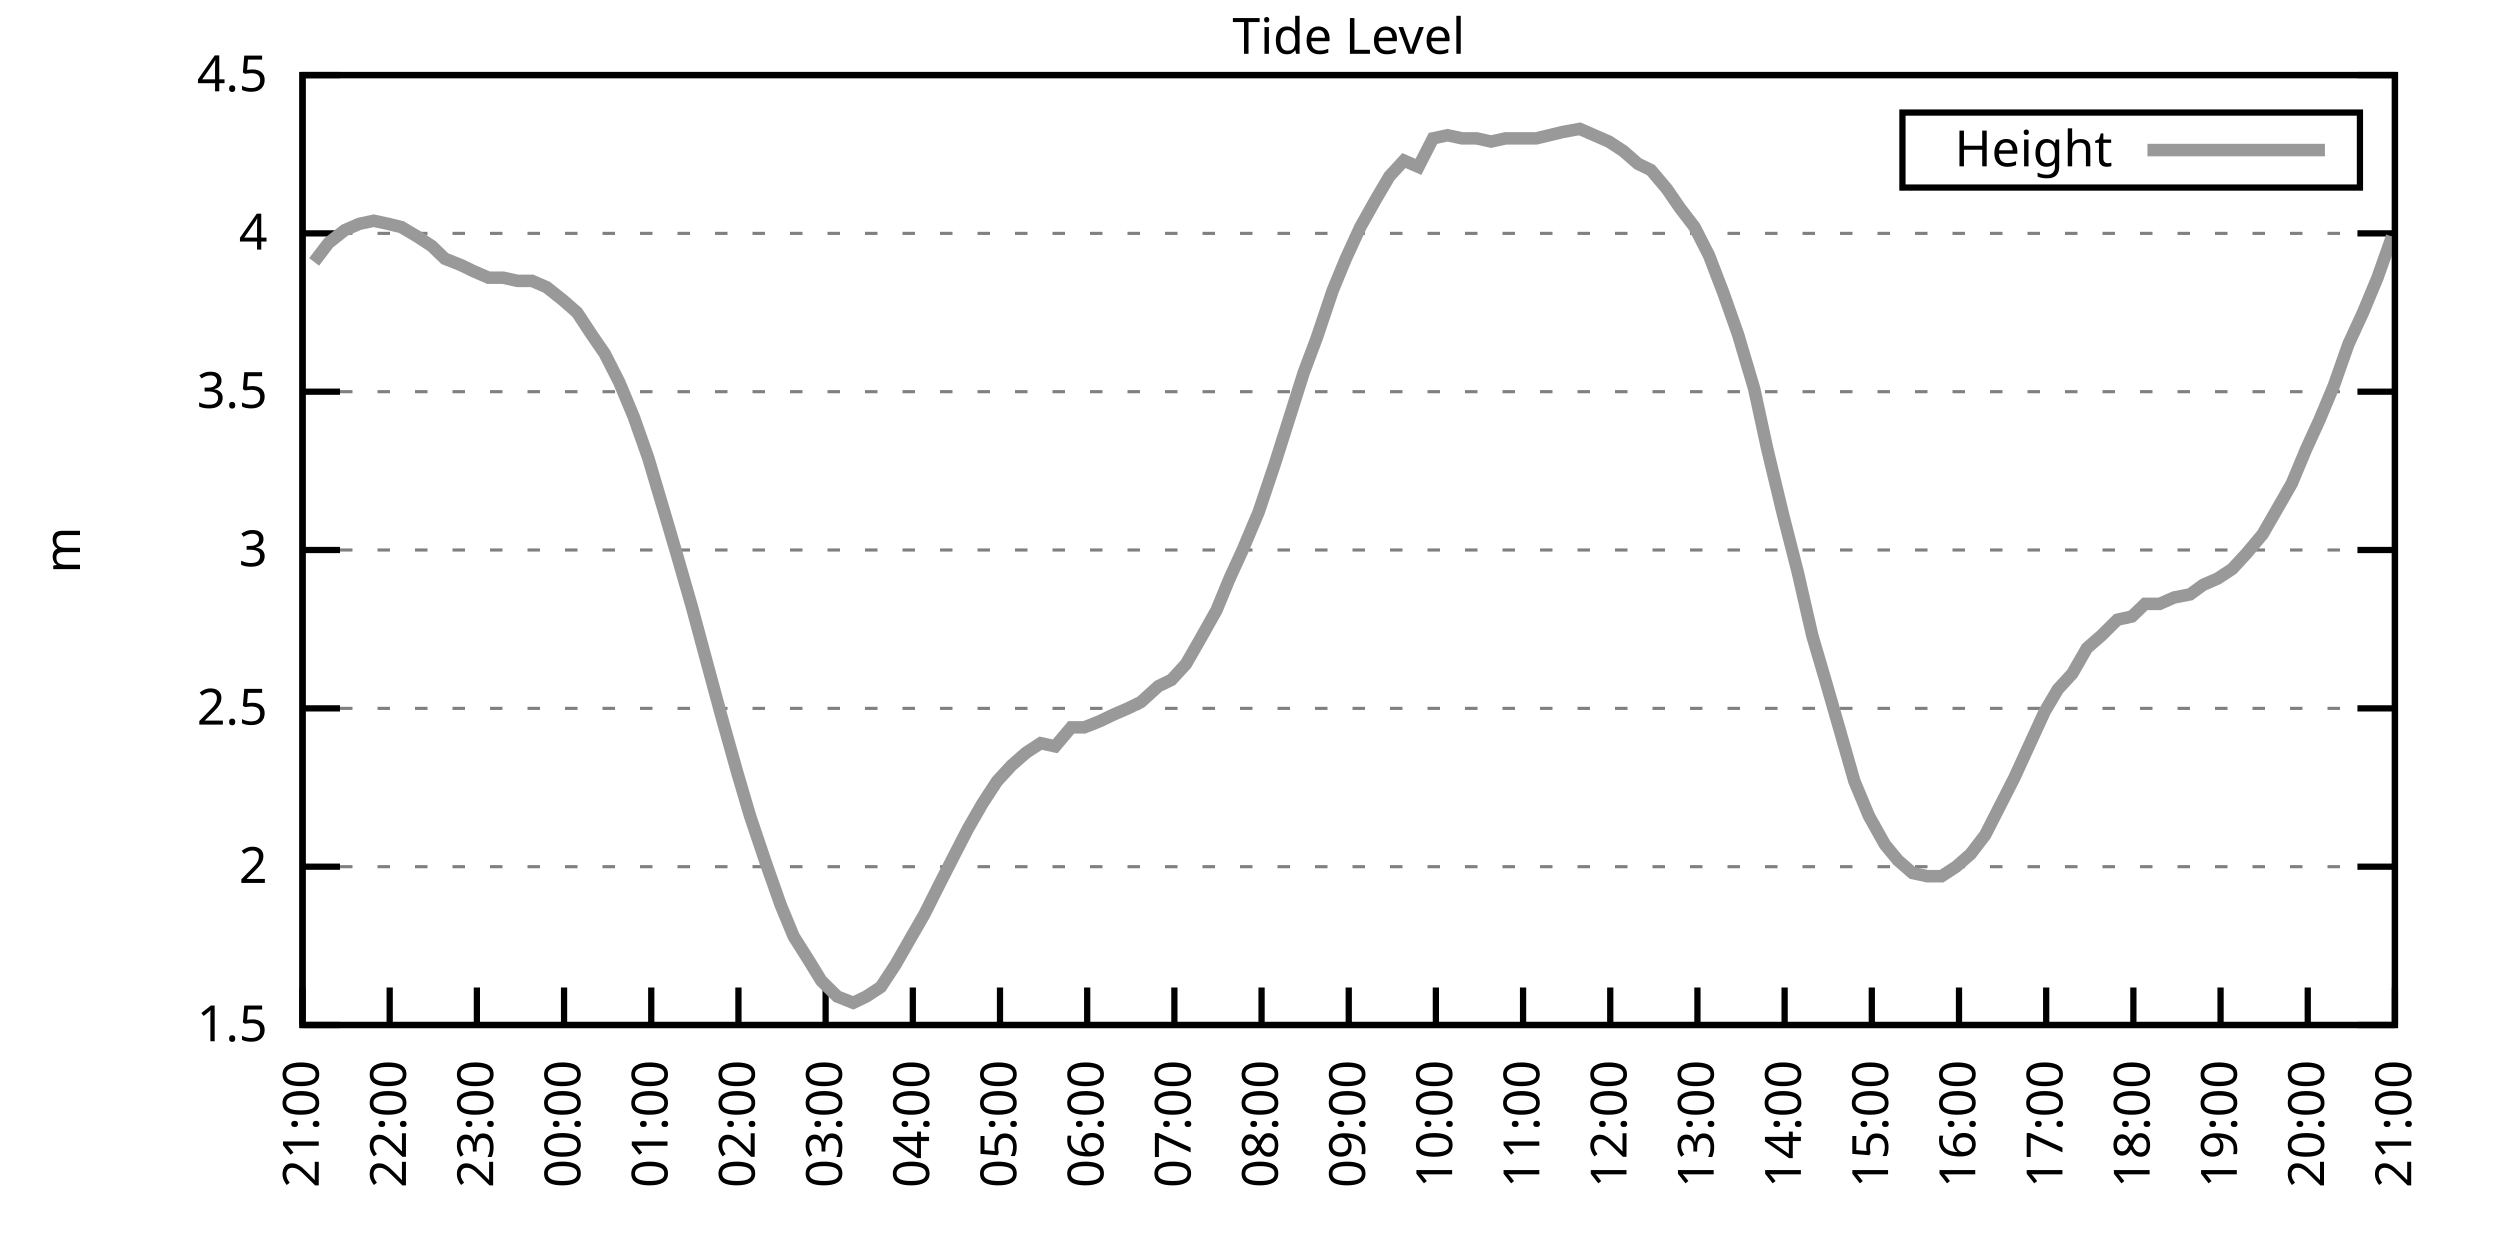
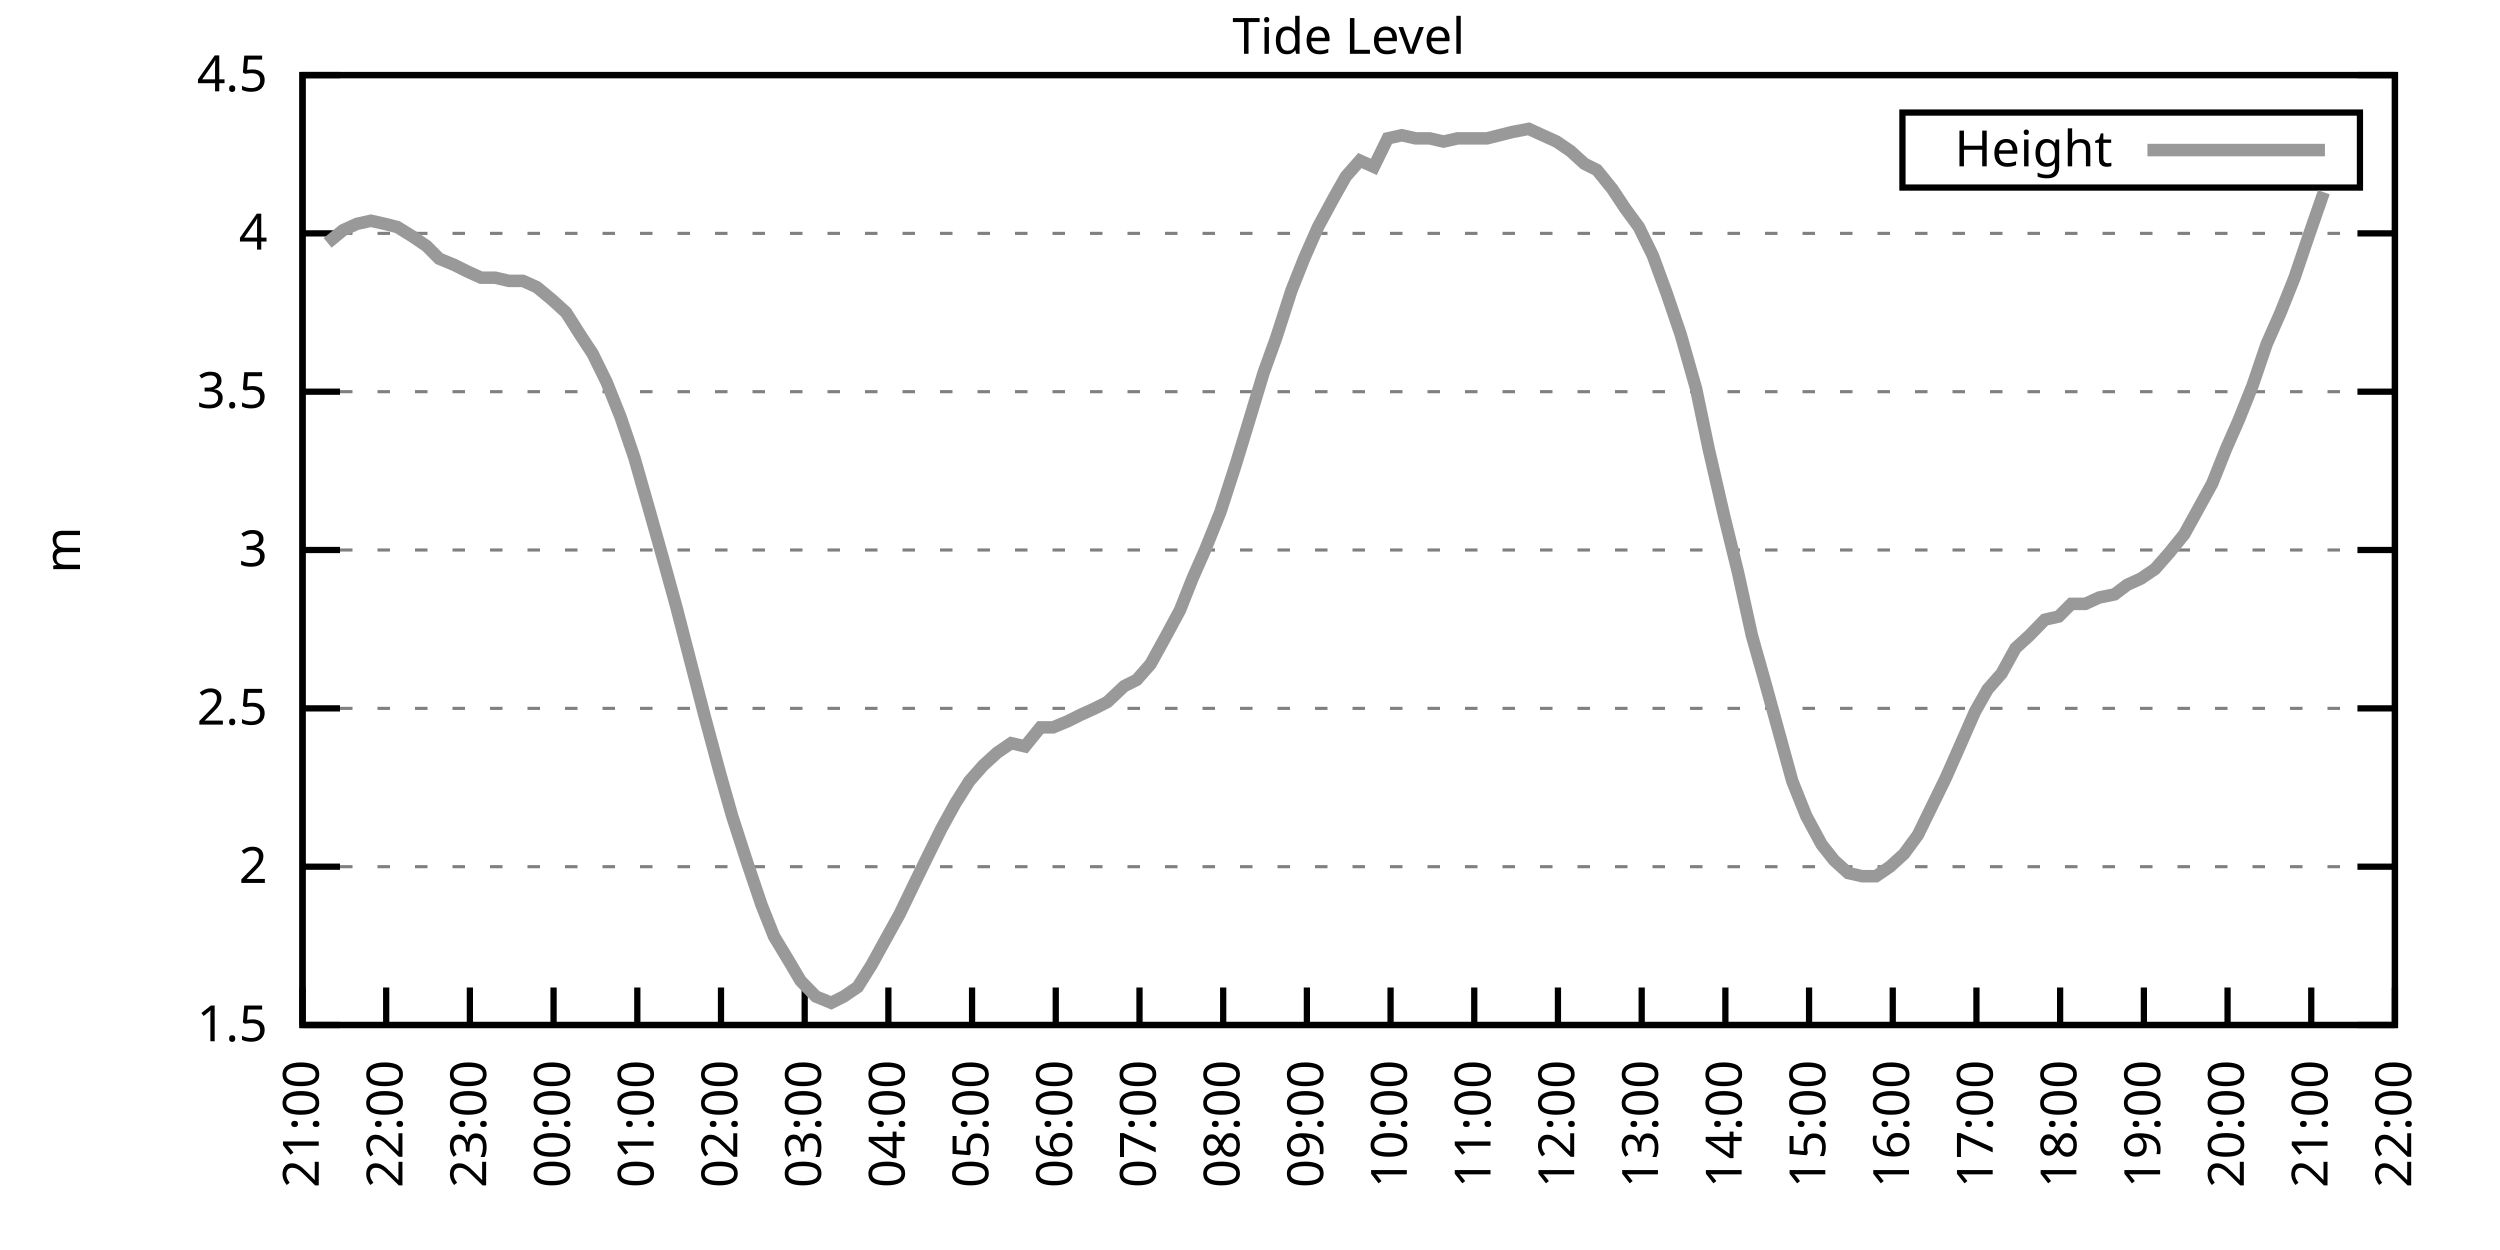
<svg xmlns="http://www.w3.org/2000/svg" xmlns:xlink="http://www.w3.org/1999/xlink" width="400" height="200" viewBox="0 0 400 200">
  <g id="gnuplot_canvas">
    <rect x="0" y="0" width="400" height="200" fill="none" />
    <defs>
      <circle id="gpDot" r="0.5" stroke-width="0.5" stroke="currentColor" />
      <path id="gpPt0" stroke-width="0.333" stroke="currentColor" d="M-1,0 h2 M0,-1 v2" />
      <path id="gpPt1" stroke-width="0.333" stroke="currentColor" d="M-1,-1 L1,1 M1,-1 L-1,1" />
      <path id="gpPt2" stroke-width="0.333" stroke="currentColor" d="M-1,0 L1,0 M0,-1 L0,1 M-1,-1 L1,1 M-1,1 L1,-1" />
      <rect id="gpPt3" stroke-width="0.333" stroke="currentColor" x="-1" y="-1" width="2" height="2" />
      <rect id="gpPt4" stroke-width="0.333" stroke="currentColor" fill="currentColor" x="-1" y="-1" width="2" height="2" />
      <circle id="gpPt5" stroke-width="0.333" stroke="currentColor" cx="0" cy="0" r="1" />
      <use xlink:href="#gpPt5" id="gpPt6" fill="currentColor" stroke="none" />
      <path id="gpPt7" stroke-width="0.333" stroke="currentColor" d="M0,-1.33 L-1.33,0.67 L1.33,0.67 z" />
      <use xlink:href="#gpPt7" id="gpPt8" fill="currentColor" stroke="none" />
      <use xlink:href="#gpPt7" id="gpPt9" stroke="currentColor" transform="rotate(180)" />
      <use xlink:href="#gpPt9" id="gpPt10" fill="currentColor" stroke="none" />
      <use xlink:href="#gpPt3" id="gpPt11" stroke="currentColor" transform="rotate(45)" />
      <use xlink:href="#gpPt11" id="gpPt12" fill="currentColor" stroke="none" />
      <path id="gpPt13" stroke-width="0.333" stroke="currentColor" d="M0,1.330 L1.265,0.411 L0.782,-1.067 L-0.782,-1.076 L-1.265,0.411 z" />
      <use xlink:href="#gpPt13" id="gpPt14" fill="currentColor" stroke="none" />
      <filter id="textbox" filterUnits="objectBoundingBox" x="0" y="0" height="1" width="1">
        <feFlood flood-color="white" flood-opacity="1" result="bgnd" />
        <feComposite in="SourceGraphic" in2="bgnd" operator="atop" />
      </filter>
      <filter id="greybox" filterUnits="objectBoundingBox" x="0" y="0" height="1" width="1">
        <feFlood flood-color="lightgrey" flood-opacity="1" result="grey" />
        <feComposite in="SourceGraphic" in2="grey" operator="atop" />
      </filter>
    </defs>
    <g fill="none" color="white" stroke="currentColor" stroke-width="1.00" stroke-linecap="butt" stroke-linejoin="miter">
</g>
    <g fill="none" color="black" stroke="currentColor" stroke-width="1.00" stroke-linecap="butt" stroke-linejoin="miter">
      <g stroke="none" shape-rendering="crispEdges">
        <polygon fill="rgb(255, 255, 255)" points="48.40,164.00 383.18,164.00 383.18,12.02 48.40,12.02 " />
      </g>
    </g>
    <g fill="none" color="black" stroke="currentColor" stroke-width="1.00" stroke-linecap="butt" stroke-linejoin="miter">
</g>
    <g fill="none" color="black" stroke="black" stroke-width="0.50" stroke-linecap="butt" stroke-linejoin="miter">
</g>
    <g fill="none" color="gray" stroke="currentColor" stroke-width="0.50" stroke-linecap="butt" stroke-linejoin="miter">
      <path stroke="gray" stroke-dasharray="2,4" class="gridline" d="M48.40,164.00 L383.19,164.00  " />
    </g>
    <g fill="none" color="gray" stroke="gray" stroke-width="1.00" stroke-linecap="butt" stroke-linejoin="miter">
</g>
    <g fill="none" color="black" stroke="currentColor" stroke-width="1.00" stroke-linecap="butt" stroke-linejoin="miter">
      <path stroke="black" d="M48.40,164.00 L54.40,164.00 M383.19,164.00 L377.19,164.00  " />
      <g transform="translate(42.80,166.60)" stroke="none" fill="black" font-family="Sans" font-size="8.00" text-anchor="end">
        <text>
          <tspan font-family="Sans"> 1.5</tspan>
        </text>
      </g>
    </g>
    <g fill="none" color="black" stroke="currentColor" stroke-width="1.00" stroke-linecap="butt" stroke-linejoin="miter">
</g>
    <g fill="none" color="black" stroke="black" stroke-width="0.50" stroke-linecap="butt" stroke-linejoin="miter">
</g>
    <g fill="none" color="gray" stroke="currentColor" stroke-width="0.50" stroke-linecap="butt" stroke-linejoin="miter">
      <path stroke="gray" stroke-dasharray="2,4" class="gridline" d="M48.40,138.67 L383.19,138.67  " />
    </g>
    <g fill="none" color="gray" stroke="gray" stroke-width="1.00" stroke-linecap="butt" stroke-linejoin="miter">
</g>
    <g fill="none" color="black" stroke="currentColor" stroke-width="1.00" stroke-linecap="butt" stroke-linejoin="miter">
      <path stroke="black" d="M48.40,138.67 L54.40,138.67 M383.19,138.67 L377.19,138.67  " />
      <g transform="translate(42.80,141.27)" stroke="none" fill="black" font-family="Sans" font-size="8.00" text-anchor="end">
        <text>
          <tspan font-family="Sans"> 2</tspan>
        </text>
      </g>
    </g>
    <g fill="none" color="black" stroke="currentColor" stroke-width="1.00" stroke-linecap="butt" stroke-linejoin="miter">
</g>
    <g fill="none" color="black" stroke="black" stroke-width="0.50" stroke-linecap="butt" stroke-linejoin="miter">
</g>
    <g fill="none" color="gray" stroke="currentColor" stroke-width="0.50" stroke-linecap="butt" stroke-linejoin="miter">
      <path stroke="gray" stroke-dasharray="2,4" class="gridline" d="M48.40,113.34 L383.19,113.34  " />
    </g>
    <g fill="none" color="gray" stroke="gray" stroke-width="1.00" stroke-linecap="butt" stroke-linejoin="miter">
</g>
    <g fill="none" color="black" stroke="currentColor" stroke-width="1.00" stroke-linecap="butt" stroke-linejoin="miter">
      <path stroke="black" d="M48.40,113.34 L54.40,113.34 M383.19,113.34 L377.19,113.34  " />
      <g transform="translate(42.80,115.94)" stroke="none" fill="black" font-family="Sans" font-size="8.00" text-anchor="end">
        <text>
          <tspan font-family="Sans"> 2.5</tspan>
        </text>
      </g>
    </g>
    <g fill="none" color="black" stroke="currentColor" stroke-width="1.00" stroke-linecap="butt" stroke-linejoin="miter">
</g>
    <g fill="none" color="black" stroke="black" stroke-width="0.50" stroke-linecap="butt" stroke-linejoin="miter">
</g>
    <g fill="none" color="gray" stroke="currentColor" stroke-width="0.50" stroke-linecap="butt" stroke-linejoin="miter">
      <path stroke="gray" stroke-dasharray="2,4" class="gridline" d="M48.40,88.00 L383.19,88.00  " />
    </g>
    <g fill="none" color="gray" stroke="gray" stroke-width="1.00" stroke-linecap="butt" stroke-linejoin="miter">
</g>
    <g fill="none" color="black" stroke="currentColor" stroke-width="1.00" stroke-linecap="butt" stroke-linejoin="miter">
      <path stroke="black" d="M48.40,88.00 L54.40,88.00 M383.19,88.00 L377.19,88.00  " />
      <g transform="translate(42.80,90.60)" stroke="none" fill="black" font-family="Sans" font-size="8.00" text-anchor="end">
        <text>
          <tspan font-family="Sans"> 3</tspan>
        </text>
      </g>
    </g>
    <g fill="none" color="black" stroke="currentColor" stroke-width="1.00" stroke-linecap="butt" stroke-linejoin="miter">
</g>
    <g fill="none" color="black" stroke="black" stroke-width="0.50" stroke-linecap="butt" stroke-linejoin="miter">
</g>
    <g fill="none" color="gray" stroke="currentColor" stroke-width="0.50" stroke-linecap="butt" stroke-linejoin="miter">
      <path stroke="gray" stroke-dasharray="2,4" class="gridline" d="M48.40,62.67 L383.19,62.67  " />
    </g>
    <g fill="none" color="gray" stroke="gray" stroke-width="1.00" stroke-linecap="butt" stroke-linejoin="miter">
</g>
    <g fill="none" color="black" stroke="currentColor" stroke-width="1.00" stroke-linecap="butt" stroke-linejoin="miter">
      <path stroke="black" d="M48.40,62.67 L54.40,62.67 M383.19,62.67 L377.19,62.67  " />
      <g transform="translate(42.80,65.27)" stroke="none" fill="black" font-family="Sans" font-size="8.00" text-anchor="end">
        <text>
          <tspan font-family="Sans"> 3.5</tspan>
        </text>
      </g>
    </g>
    <g fill="none" color="black" stroke="currentColor" stroke-width="1.00" stroke-linecap="butt" stroke-linejoin="miter">
</g>
    <g fill="none" color="black" stroke="black" stroke-width="0.50" stroke-linecap="butt" stroke-linejoin="miter">
</g>
    <g fill="none" color="gray" stroke="currentColor" stroke-width="0.50" stroke-linecap="butt" stroke-linejoin="miter">
      <path stroke="gray" stroke-dasharray="2,4" class="gridline" d="M48.40,37.34 L383.19,37.34  " />
    </g>
    <g fill="none" color="gray" stroke="gray" stroke-width="1.00" stroke-linecap="butt" stroke-linejoin="miter">
</g>
    <g fill="none" color="black" stroke="currentColor" stroke-width="1.00" stroke-linecap="butt" stroke-linejoin="miter">
      <path stroke="black" d="M48.40,37.34 L54.40,37.34 M383.19,37.34 L377.19,37.34  " />
      <g transform="translate(42.80,39.94)" stroke="none" fill="black" font-family="Sans" font-size="8.00" text-anchor="end">
        <text>
          <tspan font-family="Sans"> 4</tspan>
        </text>
      </g>
    </g>
    <g fill="none" color="black" stroke="currentColor" stroke-width="1.00" stroke-linecap="butt" stroke-linejoin="miter">
</g>
    <g fill="none" color="black" stroke="black" stroke-width="0.50" stroke-linecap="butt" stroke-linejoin="miter">
</g>
    <g fill="none" color="gray" stroke="currentColor" stroke-width="0.50" stroke-linecap="butt" stroke-linejoin="miter">
      <path stroke="gray" stroke-dasharray="2,4" class="gridline" d="M48.40,12.01 L383.19,12.01  " />
    </g>
    <g fill="none" color="gray" stroke="gray" stroke-width="1.00" stroke-linecap="butt" stroke-linejoin="miter">
</g>
    <g fill="none" color="black" stroke="currentColor" stroke-width="1.00" stroke-linecap="butt" stroke-linejoin="miter">
      <path stroke="black" d="M48.40,12.01 L54.40,12.01 M383.19,12.01 L377.19,12.01  " />
      <g transform="translate(42.80,14.61)" stroke="none" fill="black" font-family="Sans" font-size="8.00" text-anchor="end">
        <text>
          <tspan font-family="Sans"> 4.5</tspan>
        </text>
      </g>
    </g>
    <g fill="none" color="black" stroke="currentColor" stroke-width="1.00" stroke-linecap="butt" stroke-linejoin="miter">
      <path stroke="black" d="M48.40,164.00 L48.40,158.00  " />
      <g transform="translate(51.00,169.60) rotate(270.00)" stroke="none" fill="black" font-family="Sans" font-size="8.00" text-anchor="end">
        <text>
          <tspan font-family="Sans">21:00</tspan>
        </text>
      </g>
    </g>
    <g fill="none" color="black" stroke="currentColor" stroke-width="1.00" stroke-linecap="butt" stroke-linejoin="miter">
-       <path stroke="black" d="M62.35,164.00 L62.35,158.00  " />
-       <g transform="translate(64.95,169.60) rotate(270.00)" stroke="none" fill="black" font-family="Sans" font-size="8.00" text-anchor="end">
+       <path stroke="black" d="M61.79,164.00 L61.79,158.00  " />
+       <g transform="translate(64.39,169.60) rotate(270.00)" stroke="none" fill="black" font-family="Sans" font-size="8.00" text-anchor="end">
        <text>
          <tspan font-family="Sans">22:00</tspan>
        </text>
      </g>
    </g>
    <g fill="none" color="black" stroke="currentColor" stroke-width="1.00" stroke-linecap="butt" stroke-linejoin="miter">
-       <path stroke="black" d="M76.30,164.00 L76.30,158.00  " />
-       <g transform="translate(78.90,169.60) rotate(270.00)" stroke="none" fill="black" font-family="Sans" font-size="8.00" text-anchor="end">
+       <path stroke="black" d="M75.18,164.00 L75.18,158.00  " />
+       <g transform="translate(77.78,169.60) rotate(270.00)" stroke="none" fill="black" font-family="Sans" font-size="8.00" text-anchor="end">
        <text>
          <tspan font-family="Sans">23:00</tspan>
        </text>
      </g>
    </g>
    <g fill="none" color="black" stroke="currentColor" stroke-width="1.00" stroke-linecap="butt" stroke-linejoin="miter">
-       <path stroke="black" d="M90.25,164.00 L90.25,158.00  " />
-       <g transform="translate(92.85,169.60) rotate(270.00)" stroke="none" fill="black" font-family="Sans" font-size="8.00" text-anchor="end">
+       <path stroke="black" d="M88.57,164.00 L88.57,158.00  " />
+       <g transform="translate(91.17,169.60) rotate(270.00)" stroke="none" fill="black" font-family="Sans" font-size="8.00" text-anchor="end">
        <text>
          <tspan font-family="Sans">00:00</tspan>
        </text>
      </g>
    </g>
    <g fill="none" color="black" stroke="currentColor" stroke-width="1.00" stroke-linecap="butt" stroke-linejoin="miter">
-       <path stroke="black" d="M104.20,164.00 L104.20,158.00  " />
-       <g transform="translate(106.80,169.60) rotate(270.00)" stroke="none" fill="black" font-family="Sans" font-size="8.00" text-anchor="end">
+       <path stroke="black" d="M101.97,164.00 L101.97,158.00  " />
+       <g transform="translate(104.57,169.60) rotate(270.00)" stroke="none" fill="black" font-family="Sans" font-size="8.00" text-anchor="end">
        <text>
          <tspan font-family="Sans">01:00</tspan>
        </text>
      </g>
    </g>
    <g fill="none" color="black" stroke="currentColor" stroke-width="1.00" stroke-linecap="butt" stroke-linejoin="miter">
-       <path stroke="black" d="M118.15,164.00 L118.15,158.00  " />
-       <g transform="translate(120.75,169.60) rotate(270.00)" stroke="none" fill="black" font-family="Sans" font-size="8.00" text-anchor="end">
+       <path stroke="black" d="M115.36,164.00 L115.36,158.00  " />
+       <g transform="translate(117.96,169.60) rotate(270.00)" stroke="none" fill="black" font-family="Sans" font-size="8.00" text-anchor="end">
        <text>
          <tspan font-family="Sans">02:00</tspan>
        </text>
      </g>
    </g>
    <g fill="none" color="black" stroke="currentColor" stroke-width="1.00" stroke-linecap="butt" stroke-linejoin="miter">
-       <path stroke="black" d="M132.10,164.00 L132.10,158.00  " />
-       <g transform="translate(134.70,169.60) rotate(270.00)" stroke="none" fill="black" font-family="Sans" font-size="8.00" text-anchor="end">
+       <path stroke="black" d="M128.75,164.00 L128.75,158.00  " />
+       <g transform="translate(131.35,169.60) rotate(270.00)" stroke="none" fill="black" font-family="Sans" font-size="8.00" text-anchor="end">
        <text>
          <tspan font-family="Sans">03:00</tspan>
        </text>
      </g>
    </g>
    <g fill="none" color="black" stroke="currentColor" stroke-width="1.00" stroke-linecap="butt" stroke-linejoin="miter">
-       <path stroke="black" d="M146.05,164.00 L146.05,158.00  " />
-       <g transform="translate(148.65,169.60) rotate(270.00)" stroke="none" fill="black" font-family="Sans" font-size="8.00" text-anchor="end">
+       <path stroke="black" d="M142.14,164.00 L142.14,158.00  " />
+       <g transform="translate(144.74,169.60) rotate(270.00)" stroke="none" fill="black" font-family="Sans" font-size="8.00" text-anchor="end">
        <text>
          <tspan font-family="Sans">04:00</tspan>
        </text>
      </g>
    </g>
    <g fill="none" color="black" stroke="currentColor" stroke-width="1.00" stroke-linecap="butt" stroke-linejoin="miter">
-       <path stroke="black" d="M160.00,164.00 L160.00,158.00  " />
-       <g transform="translate(162.60,169.60) rotate(270.00)" stroke="none" fill="black" font-family="Sans" font-size="8.00" text-anchor="end">
+       <path stroke="black" d="M155.53,164.00 L155.53,158.00  " />
+       <g transform="translate(158.13,169.60) rotate(270.00)" stroke="none" fill="black" font-family="Sans" font-size="8.00" text-anchor="end">
        <text>
          <tspan font-family="Sans">05:00</tspan>
        </text>
      </g>
    </g>
    <g fill="none" color="black" stroke="currentColor" stroke-width="1.00" stroke-linecap="butt" stroke-linejoin="miter">
-       <path stroke="black" d="M173.95,164.00 L173.95,158.00  " />
-       <g transform="translate(176.55,169.60) rotate(270.00)" stroke="none" fill="black" font-family="Sans" font-size="8.00" text-anchor="end">
+       <path stroke="black" d="M168.92,164.00 L168.92,158.00  " />
+       <g transform="translate(171.52,169.60) rotate(270.00)" stroke="none" fill="black" font-family="Sans" font-size="8.00" text-anchor="end">
        <text>
          <tspan font-family="Sans">06:00</tspan>
        </text>
      </g>
    </g>
    <g fill="none" color="black" stroke="currentColor" stroke-width="1.00" stroke-linecap="butt" stroke-linejoin="miter">
-       <path stroke="black" d="M187.90,164.00 L187.90,158.00  " />
-       <g transform="translate(190.50,169.60) rotate(270.00)" stroke="none" fill="black" font-family="Sans" font-size="8.00" text-anchor="end">
+       <path stroke="black" d="M182.32,164.00 L182.32,158.00  " />
+       <g transform="translate(184.92,169.60) rotate(270.00)" stroke="none" fill="black" font-family="Sans" font-size="8.00" text-anchor="end">
        <text>
          <tspan font-family="Sans">07:00</tspan>
        </text>
      </g>
    </g>
    <g fill="none" color="black" stroke="currentColor" stroke-width="1.00" stroke-linecap="butt" stroke-linejoin="miter">
-       <path stroke="black" d="M201.85,164.00 L201.85,158.00  " />
-       <g transform="translate(204.45,169.60) rotate(270.00)" stroke="none" fill="black" font-family="Sans" font-size="8.00" text-anchor="end">
+       <path stroke="black" d="M195.71,164.00 L195.71,158.00  " />
+       <g transform="translate(198.31,169.60) rotate(270.00)" stroke="none" fill="black" font-family="Sans" font-size="8.00" text-anchor="end">
        <text>
          <tspan font-family="Sans">08:00</tspan>
        </text>
      </g>
    </g>
    <g fill="none" color="black" stroke="currentColor" stroke-width="1.00" stroke-linecap="butt" stroke-linejoin="miter">
-       <path stroke="black" d="M215.80,164.00 L215.80,158.00  " />
-       <g transform="translate(218.40,169.60) rotate(270.00)" stroke="none" fill="black" font-family="Sans" font-size="8.00" text-anchor="end">
+       <path stroke="black" d="M209.10,164.00 L209.10,158.00  " />
+       <g transform="translate(211.70,169.60) rotate(270.00)" stroke="none" fill="black" font-family="Sans" font-size="8.00" text-anchor="end">
        <text>
          <tspan font-family="Sans">09:00</tspan>
        </text>
      </g>
    </g>
    <g fill="none" color="black" stroke="currentColor" stroke-width="1.00" stroke-linecap="butt" stroke-linejoin="miter">
-       <path stroke="black" d="M229.74,164.00 L229.74,158.00  " />
-       <g transform="translate(232.34,169.60) rotate(270.00)" stroke="none" fill="black" font-family="Sans" font-size="8.00" text-anchor="end">
+       <path stroke="black" d="M222.49,164.00 L222.49,158.00  " />
+       <g transform="translate(225.09,169.60) rotate(270.00)" stroke="none" fill="black" font-family="Sans" font-size="8.00" text-anchor="end">
        <text>
          <tspan font-family="Sans">10:00</tspan>
        </text>
      </g>
    </g>
    <g fill="none" color="black" stroke="currentColor" stroke-width="1.00" stroke-linecap="butt" stroke-linejoin="miter">
-       <path stroke="black" d="M243.69,164.00 L243.69,158.00  " />
-       <g transform="translate(246.29,169.60) rotate(270.00)" stroke="none" fill="black" font-family="Sans" font-size="8.00" text-anchor="end">
+       <path stroke="black" d="M235.88,164.00 L235.88,158.00  " />
+       <g transform="translate(238.48,169.60) rotate(270.00)" stroke="none" fill="black" font-family="Sans" font-size="8.00" text-anchor="end">
        <text>
          <tspan font-family="Sans">11:00</tspan>
        </text>
      </g>
    </g>
    <g fill="none" color="black" stroke="currentColor" stroke-width="1.00" stroke-linecap="butt" stroke-linejoin="miter">
-       <path stroke="black" d="M257.64,164.00 L257.64,158.00  " />
-       <g transform="translate(260.24,169.60) rotate(270.00)" stroke="none" fill="black" font-family="Sans" font-size="8.00" text-anchor="end">
+       <path stroke="black" d="M249.27,164.00 L249.27,158.00  " />
+       <g transform="translate(251.87,169.60) rotate(270.00)" stroke="none" fill="black" font-family="Sans" font-size="8.00" text-anchor="end">
        <text>
          <tspan font-family="Sans">12:00</tspan>
        </text>
      </g>
    </g>
    <g fill="none" color="black" stroke="currentColor" stroke-width="1.00" stroke-linecap="butt" stroke-linejoin="miter">
-       <path stroke="black" d="M271.59,164.00 L271.59,158.00  " />
-       <g transform="translate(274.19,169.60) rotate(270.00)" stroke="none" fill="black" font-family="Sans" font-size="8.00" text-anchor="end">
+       <path stroke="black" d="M262.67,164.00 L262.67,158.00  " />
+       <g transform="translate(265.27,169.60) rotate(270.00)" stroke="none" fill="black" font-family="Sans" font-size="8.00" text-anchor="end">
        <text>
          <tspan font-family="Sans">13:00</tspan>
        </text>
      </g>
    </g>
    <g fill="none" color="black" stroke="currentColor" stroke-width="1.00" stroke-linecap="butt" stroke-linejoin="miter">
-       <path stroke="black" d="M285.54,164.00 L285.54,158.00  " />
-       <g transform="translate(288.14,169.60) rotate(270.00)" stroke="none" fill="black" font-family="Sans" font-size="8.00" text-anchor="end">
+       <path stroke="black" d="M276.06,164.00 L276.06,158.00  " />
+       <g transform="translate(278.66,169.60) rotate(270.00)" stroke="none" fill="black" font-family="Sans" font-size="8.00" text-anchor="end">
        <text>
          <tspan font-family="Sans">14:00</tspan>
        </text>
      </g>
    </g>
    <g fill="none" color="black" stroke="currentColor" stroke-width="1.00" stroke-linecap="butt" stroke-linejoin="miter">
-       <path stroke="black" d="M299.49,164.00 L299.49,158.00  " />
-       <g transform="translate(302.09,169.60) rotate(270.00)" stroke="none" fill="black" font-family="Sans" font-size="8.00" text-anchor="end">
+       <path stroke="black" d="M289.45,164.00 L289.45,158.00  " />
+       <g transform="translate(292.05,169.60) rotate(270.00)" stroke="none" fill="black" font-family="Sans" font-size="8.00" text-anchor="end">
        <text>
          <tspan font-family="Sans">15:00</tspan>
        </text>
      </g>
    </g>
    <g fill="none" color="black" stroke="currentColor" stroke-width="1.00" stroke-linecap="butt" stroke-linejoin="miter">
-       <path stroke="black" d="M313.44,164.00 L313.44,158.00  " />
-       <g transform="translate(316.04,169.60) rotate(270.00)" stroke="none" fill="black" font-family="Sans" font-size="8.00" text-anchor="end">
+       <path stroke="black" d="M302.84,164.00 L302.84,158.00  " />
+       <g transform="translate(305.44,169.60) rotate(270.00)" stroke="none" fill="black" font-family="Sans" font-size="8.00" text-anchor="end">
        <text>
          <tspan font-family="Sans">16:00</tspan>
        </text>
      </g>
    </g>
    <g fill="none" color="black" stroke="currentColor" stroke-width="1.00" stroke-linecap="butt" stroke-linejoin="miter">
-       <path stroke="black" d="M327.39,164.00 L327.39,158.00  " />
-       <g transform="translate(329.99,169.60) rotate(270.00)" stroke="none" fill="black" font-family="Sans" font-size="8.00" text-anchor="end">
+       <path stroke="black" d="M316.23,164.00 L316.23,158.00  " />
+       <g transform="translate(318.83,169.60) rotate(270.00)" stroke="none" fill="black" font-family="Sans" font-size="8.00" text-anchor="end">
        <text>
          <tspan font-family="Sans">17:00</tspan>
        </text>
      </g>
    </g>
    <g fill="none" color="black" stroke="currentColor" stroke-width="1.00" stroke-linecap="butt" stroke-linejoin="miter">
-       <path stroke="black" d="M341.34,164.00 L341.34,158.00  " />
-       <g transform="translate(343.94,169.60) rotate(270.00)" stroke="none" fill="black" font-family="Sans" font-size="8.00" text-anchor="end">
+       <path stroke="black" d="M329.62,164.00 L329.62,158.00  " />
+       <g transform="translate(332.22,169.60) rotate(270.00)" stroke="none" fill="black" font-family="Sans" font-size="8.00" text-anchor="end">
        <text>
          <tspan font-family="Sans">18:00</tspan>
        </text>
      </g>
    </g>
    <g fill="none" color="black" stroke="currentColor" stroke-width="1.00" stroke-linecap="butt" stroke-linejoin="miter">
-       <path stroke="black" d="M355.29,164.00 L355.29,158.00  " />
-       <g transform="translate(357.89,169.60) rotate(270.00)" stroke="none" fill="black" font-family="Sans" font-size="8.00" text-anchor="end">
+       <path stroke="black" d="M343.02,164.00 L343.02,158.00  " />
+       <g transform="translate(345.62,169.60) rotate(270.00)" stroke="none" fill="black" font-family="Sans" font-size="8.00" text-anchor="end">
        <text>
          <tspan font-family="Sans">19:00</tspan>
        </text>
      </g>
    </g>
    <g fill="none" color="black" stroke="currentColor" stroke-width="1.00" stroke-linecap="butt" stroke-linejoin="miter">
-       <path stroke="black" d="M369.24,164.00 L369.24,158.00  " />
-       <g transform="translate(371.84,169.60) rotate(270.00)" stroke="none" fill="black" font-family="Sans" font-size="8.00" text-anchor="end">
+       <path stroke="black" d="M356.41,164.00 L356.41,158.00  " />
+       <g transform="translate(359.01,169.60) rotate(270.00)" stroke="none" fill="black" font-family="Sans" font-size="8.00" text-anchor="end">
        <text>
          <tspan font-family="Sans">20:00</tspan>
+         </text>
+       </g>
+     </g>
+     <g fill="none" color="black" stroke="currentColor" stroke-width="1.00" stroke-linecap="butt" stroke-linejoin="miter">
+       <path stroke="black" d="M369.80,164.00 L369.80,158.00  " />
+       <g transform="translate(372.40,169.60) rotate(270.00)" stroke="none" fill="black" font-family="Sans" font-size="8.00" text-anchor="end">
+         <text>
+           <tspan font-family="Sans">21:00</tspan>
        </text>
      </g>
    </g>
    <g fill="none" color="black" stroke="currentColor" stroke-width="1.00" stroke-linecap="butt" stroke-linejoin="miter">
      <path stroke="black" d="M383.19,164.00 L383.19,158.00  " />
      <g transform="translate(385.79,169.60) rotate(270.00)" stroke="none" fill="black" font-family="Sans" font-size="8.00" text-anchor="end">
        <text>
-           <tspan font-family="Sans">21:00</tspan>
+           <tspan font-family="Sans">22:00</tspan>
        </text>
      </g>
    </g>
    <g fill="none" color="black" stroke="currentColor" stroke-width="1.00" stroke-linecap="butt" stroke-linejoin="miter">
</g>
    <g fill="none" color="black" stroke="currentColor" stroke-width="1.00" stroke-linecap="butt" stroke-linejoin="miter">
      <path stroke="black" d="M48.40,12.01 L48.40,164.00 L383.19,164.00 L383.19,12.01 L48.40,12.01 Z  " />
    </g>
    <g fill="none" color="black" stroke="currentColor" stroke-width="1.00" stroke-linecap="butt" stroke-linejoin="miter">
</g>
    <g fill="none" color="black" stroke="currentColor" stroke-width="1.00" stroke-linecap="butt" stroke-linejoin="miter">
      <path stroke="black" d="M304.39,30.01 L304.39,18.01 L377.59,18.01 L377.59,30.01 L304.39,30.01 Z  " />
    </g>
    <g id="Tide_level_plot_1">
      <g fill="none" color="white" stroke="black" stroke-width="2.00" stroke-linecap="butt" stroke-linejoin="miter">
</g>
      <g fill="none" color="black" stroke="currentColor" stroke-width="2.00" stroke-linecap="butt" stroke-linejoin="miter">
        <g transform="translate(337.99,26.61)" stroke="none" fill="black" font-family="Sans" font-size="8.00" text-anchor="end">
          <text>
            <tspan font-family="Sans">Height</tspan>
          </text>
        </g>
      </g>
      <g fill="none" color="black" stroke="currentColor" stroke-width="2.00" stroke-linecap="butt" stroke-linejoin="miter">
-         <path stroke="rgb(153, 153, 153)" d="M343.59,24.01 L371.99,24.01 M50.26,41.90 L52.58,38.86 L55.14,36.84 L57.47,35.82 L59.79,35.32 L62.12,35.82   L64.21,36.33 L66.77,37.85 L69.09,39.37 L71.18,41.39 L73.74,42.41 L75.83,43.42 L78.16,44.43 L80.48,44.43   L82.81,44.94 L85.13,44.94 L87.46,45.95 L90.02,47.98 L92.34,50.01 L94.67,53.55 L96.76,56.59 L99.08,61.15   L101.41,66.73 L103.73,73.31 L106.29,81.93 L108.38,89.02 L110.71,97.12 L113.03,105.74 L115.36,114.35 L117.92,123.47   L120.01,130.56 L122.57,138.16 L124.89,144.75 L126.98,149.81 L129.54,153.87 L131.40,156.91 L133.96,159.44 L136.51,160.45   L138.61,159.44 L140.93,157.92 L143.26,154.37 L145.58,150.32 L147.91,146.27 L150.46,141.20 L152.79,136.64 L154.88,132.59   L157.21,128.54 L159.53,124.99 L161.86,122.46 L164.18,120.43 L166.51,118.91 L168.83,119.42 L171.39,116.38 L173.48,116.38   L176.04,115.36 L178.13,114.35 L180.46,113.34 L182.55,112.32 L185.34,109.79 L187.43,108.78 L189.76,106.24 L192.08,102.19   L194.64,97.63 L196.73,92.56 L198.82,88.00 L201.38,81.93 L203.94,74.33 L206.03,67.74 L208.59,59.63 L210.68,54.06   L213.24,46.46 L215.33,41.39 L217.65,36.33 L220.21,31.77 L222.30,28.22 L224.63,25.69 L226.95,26.70 L229.28,22.14   L231.60,21.64 L233.93,22.14 L236.25,22.14 L238.58,22.65 L240.90,22.14 L243.46,22.14 L245.79,22.14 L247.88,21.64   L249.97,21.13 L252.76,20.62 L255.09,21.64 L257.41,22.65 L259.74,24.17 L262.06,26.20 L264.15,27.21 L266.71,30.25   L268.80,33.29 L271.13,36.33 L273.45,40.89 L275.78,46.97 L278.10,53.55 L280.66,62.17 L282.75,71.79 L285.31,82.43   L287.64,91.55 L289.96,101.68 L292.05,108.78 L294.38,116.88 L296.70,124.99 L299.03,130.56 L301.58,135.12 L303.68,137.66   L306.00,139.68 L308.33,140.19 L310.65,140.19 L312.98,138.67 L315.30,136.64 L317.63,133.60 L319.95,129.04 L322.28,124.48   L324.83,118.91 L327.16,113.84 L329.25,110.30 L331.58,107.76 L333.90,103.71 L336.23,101.68 L338.78,99.15 L341.11,98.64   L343.20,96.62 L345.53,96.62 L347.85,95.60 L350.41,95.10 L352.50,93.58 L354.83,92.56 L357.15,91.04 L359.48,88.51   L362.03,85.47 L364.36,81.42 L366.68,77.37 L369.01,71.79 L371.10,67.23 L373.43,61.66 L375.75,55.07 L378.08,50.01   L380.40,44.43 L382.73,37.85  " />
+         <path stroke="rgb(153, 153, 153)" d="M343.59,24.01 L371.99,24.01 M52.42,38.86 L54.87,36.84 L57.10,35.82 L59.34,35.32 L61.57,35.82 L63.58,36.33   L66.03,37.85 L68.26,39.37 L70.27,41.39 L72.73,42.41 L74.74,43.42 L76.97,44.43 L79.20,44.43 L81.43,44.94   L83.66,44.94 L85.90,45.95 L88.35,47.98 L90.58,50.01 L92.82,53.55 L94.82,56.59 L97.06,61.15 L99.29,66.73   L101.52,73.31 L103.98,81.93 L105.98,89.02 L108.22,97.12 L110.45,105.74 L112.68,114.35 L115.13,123.47 L117.14,130.56   L119.60,138.16 L121.83,144.75 L123.84,149.81 L126.29,153.87 L128.08,156.91 L130.54,159.44 L132.99,160.45 L135.00,159.44   L137.23,157.92 L139.46,154.37 L141.69,150.32 L143.93,146.27 L146.38,141.20 L148.61,136.64 L150.62,132.59 L152.85,128.54   L155.09,124.99 L157.32,122.46 L159.55,120.43 L161.78,118.91 L164.01,119.42 L166.47,116.38 L168.48,116.38 L170.93,115.36   L172.94,114.35 L175.17,113.34 L177.18,112.32 L179.86,109.79 L181.87,108.78 L184.10,106.24 L186.33,102.19 L188.79,97.63   L190.80,92.56 L192.81,88.00 L195.26,81.93 L197.72,74.33 L199.73,67.74 L202.18,59.63 L204.19,54.06 L206.64,46.46   L208.65,41.39 L210.88,36.33 L213.34,31.77 L215.35,28.22 L217.58,25.69 L219.81,26.70 L222.04,22.14 L224.28,21.64   L226.51,22.14 L228.74,22.14 L230.97,22.65 L233.20,22.14 L235.66,22.14 L237.89,22.14 L239.90,21.64 L241.91,21.13   L244.59,20.62 L246.82,21.64 L249.05,22.65 L251.28,24.17 L253.51,26.20 L255.52,27.21 L257.98,30.25 L259.99,33.29   L262.22,36.33 L264.45,40.89 L266.68,46.97 L268.92,53.55 L271.37,62.17 L273.38,71.79 L275.83,82.43 L278.07,91.55   L280.30,101.68 L282.31,108.78 L284.54,116.88 L286.77,124.99 L289.00,130.56 L291.46,135.12 L293.47,137.66 L295.70,139.68   L297.93,140.19 L300.16,140.19 L302.39,138.67 L304.63,136.64 L306.86,133.60 L309.09,129.04 L311.32,124.48 L313.78,118.91   L316.01,113.84 L318.02,110.30 L320.25,107.76 L322.48,103.71 L324.71,101.68 L327.17,99.15 L329.40,98.64 L331.41,96.62   L333.64,96.62 L335.87,95.60 L338.33,95.10 L340.34,93.58 L342.57,92.56 L344.80,91.04 L347.03,88.51 L349.49,85.47   L351.72,81.42 L353.95,77.37 L356.18,71.79 L358.19,67.23 L360.42,61.66 L362.66,55.07 L364.89,50.01 L367.12,44.43   L369.35,37.85 L371.81,30.76  " />
      </g>
    </g>
    <g fill="none" color="black" stroke="currentColor" stroke-width="2.00" stroke-linecap="butt" stroke-linejoin="miter">
</g>
    <g fill="none" color="black" stroke="black" stroke-width="1.00" stroke-linecap="butt" stroke-linejoin="miter">
</g>
    <g fill="none" color="black" stroke="currentColor" stroke-width="1.00" stroke-linecap="butt" stroke-linejoin="miter">
      <path stroke="black" d="M48.40,12.01 L48.40,164.00 L383.19,164.00 L383.19,12.01 L48.40,12.01 Z  " />
      <g transform="translate(12.80,88.01) rotate(270.00)" stroke="none" fill="black" font-family="Sans" font-size="8.00" text-anchor="middle">
        <text>
          <tspan font-family="Sans">m</tspan>
        </text>
      </g>
    </g>
    <g fill="none" color="black" stroke="currentColor" stroke-width="1.00" stroke-linecap="butt" stroke-linejoin="miter">
</g>
    <g fill="none" color="black" stroke="currentColor" stroke-width="1.00" stroke-linecap="butt" stroke-linejoin="miter">
      <g transform="translate(215.79,8.61)" stroke="none" fill="black" font-family="Sans" font-size="8.00" text-anchor="middle">
        <text>
          <tspan font-family="Sans">Tide Level</tspan>
        </text>
      </g>
    </g>
    <g fill="none" color="black" stroke="currentColor" stroke-width="1.00" stroke-linecap="butt" stroke-linejoin="miter">
</g>
  </g>
</svg>
